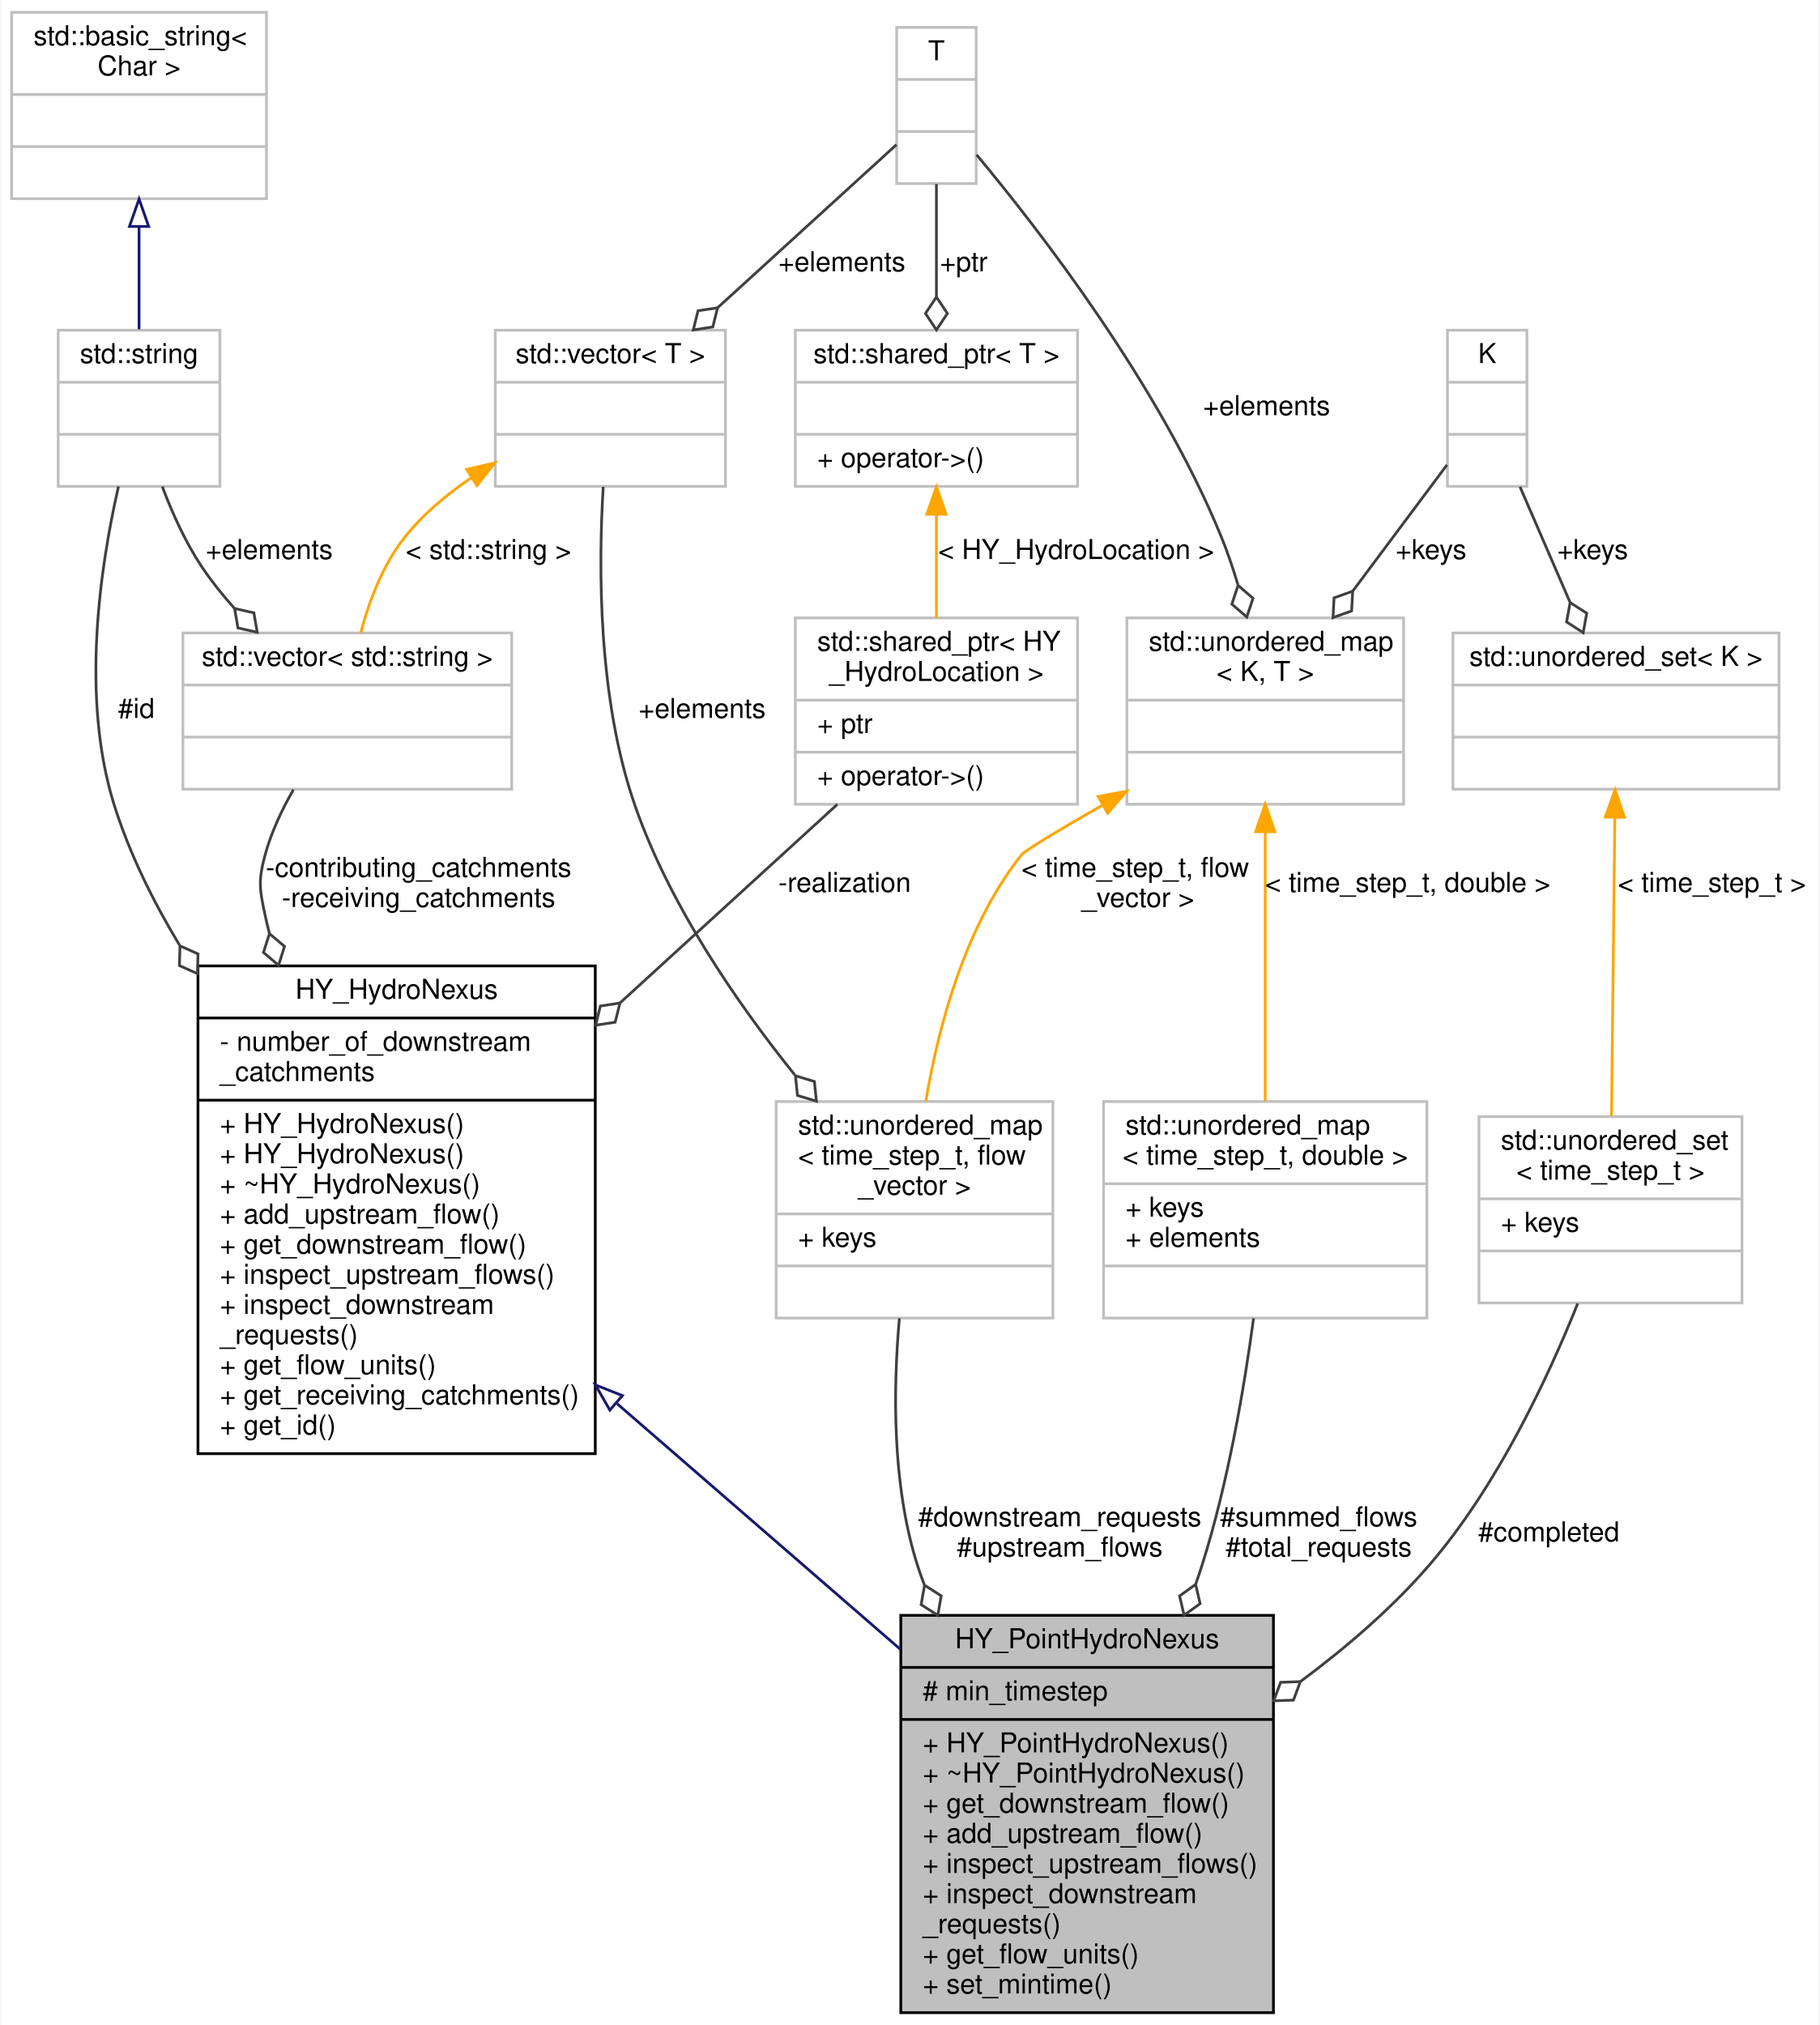
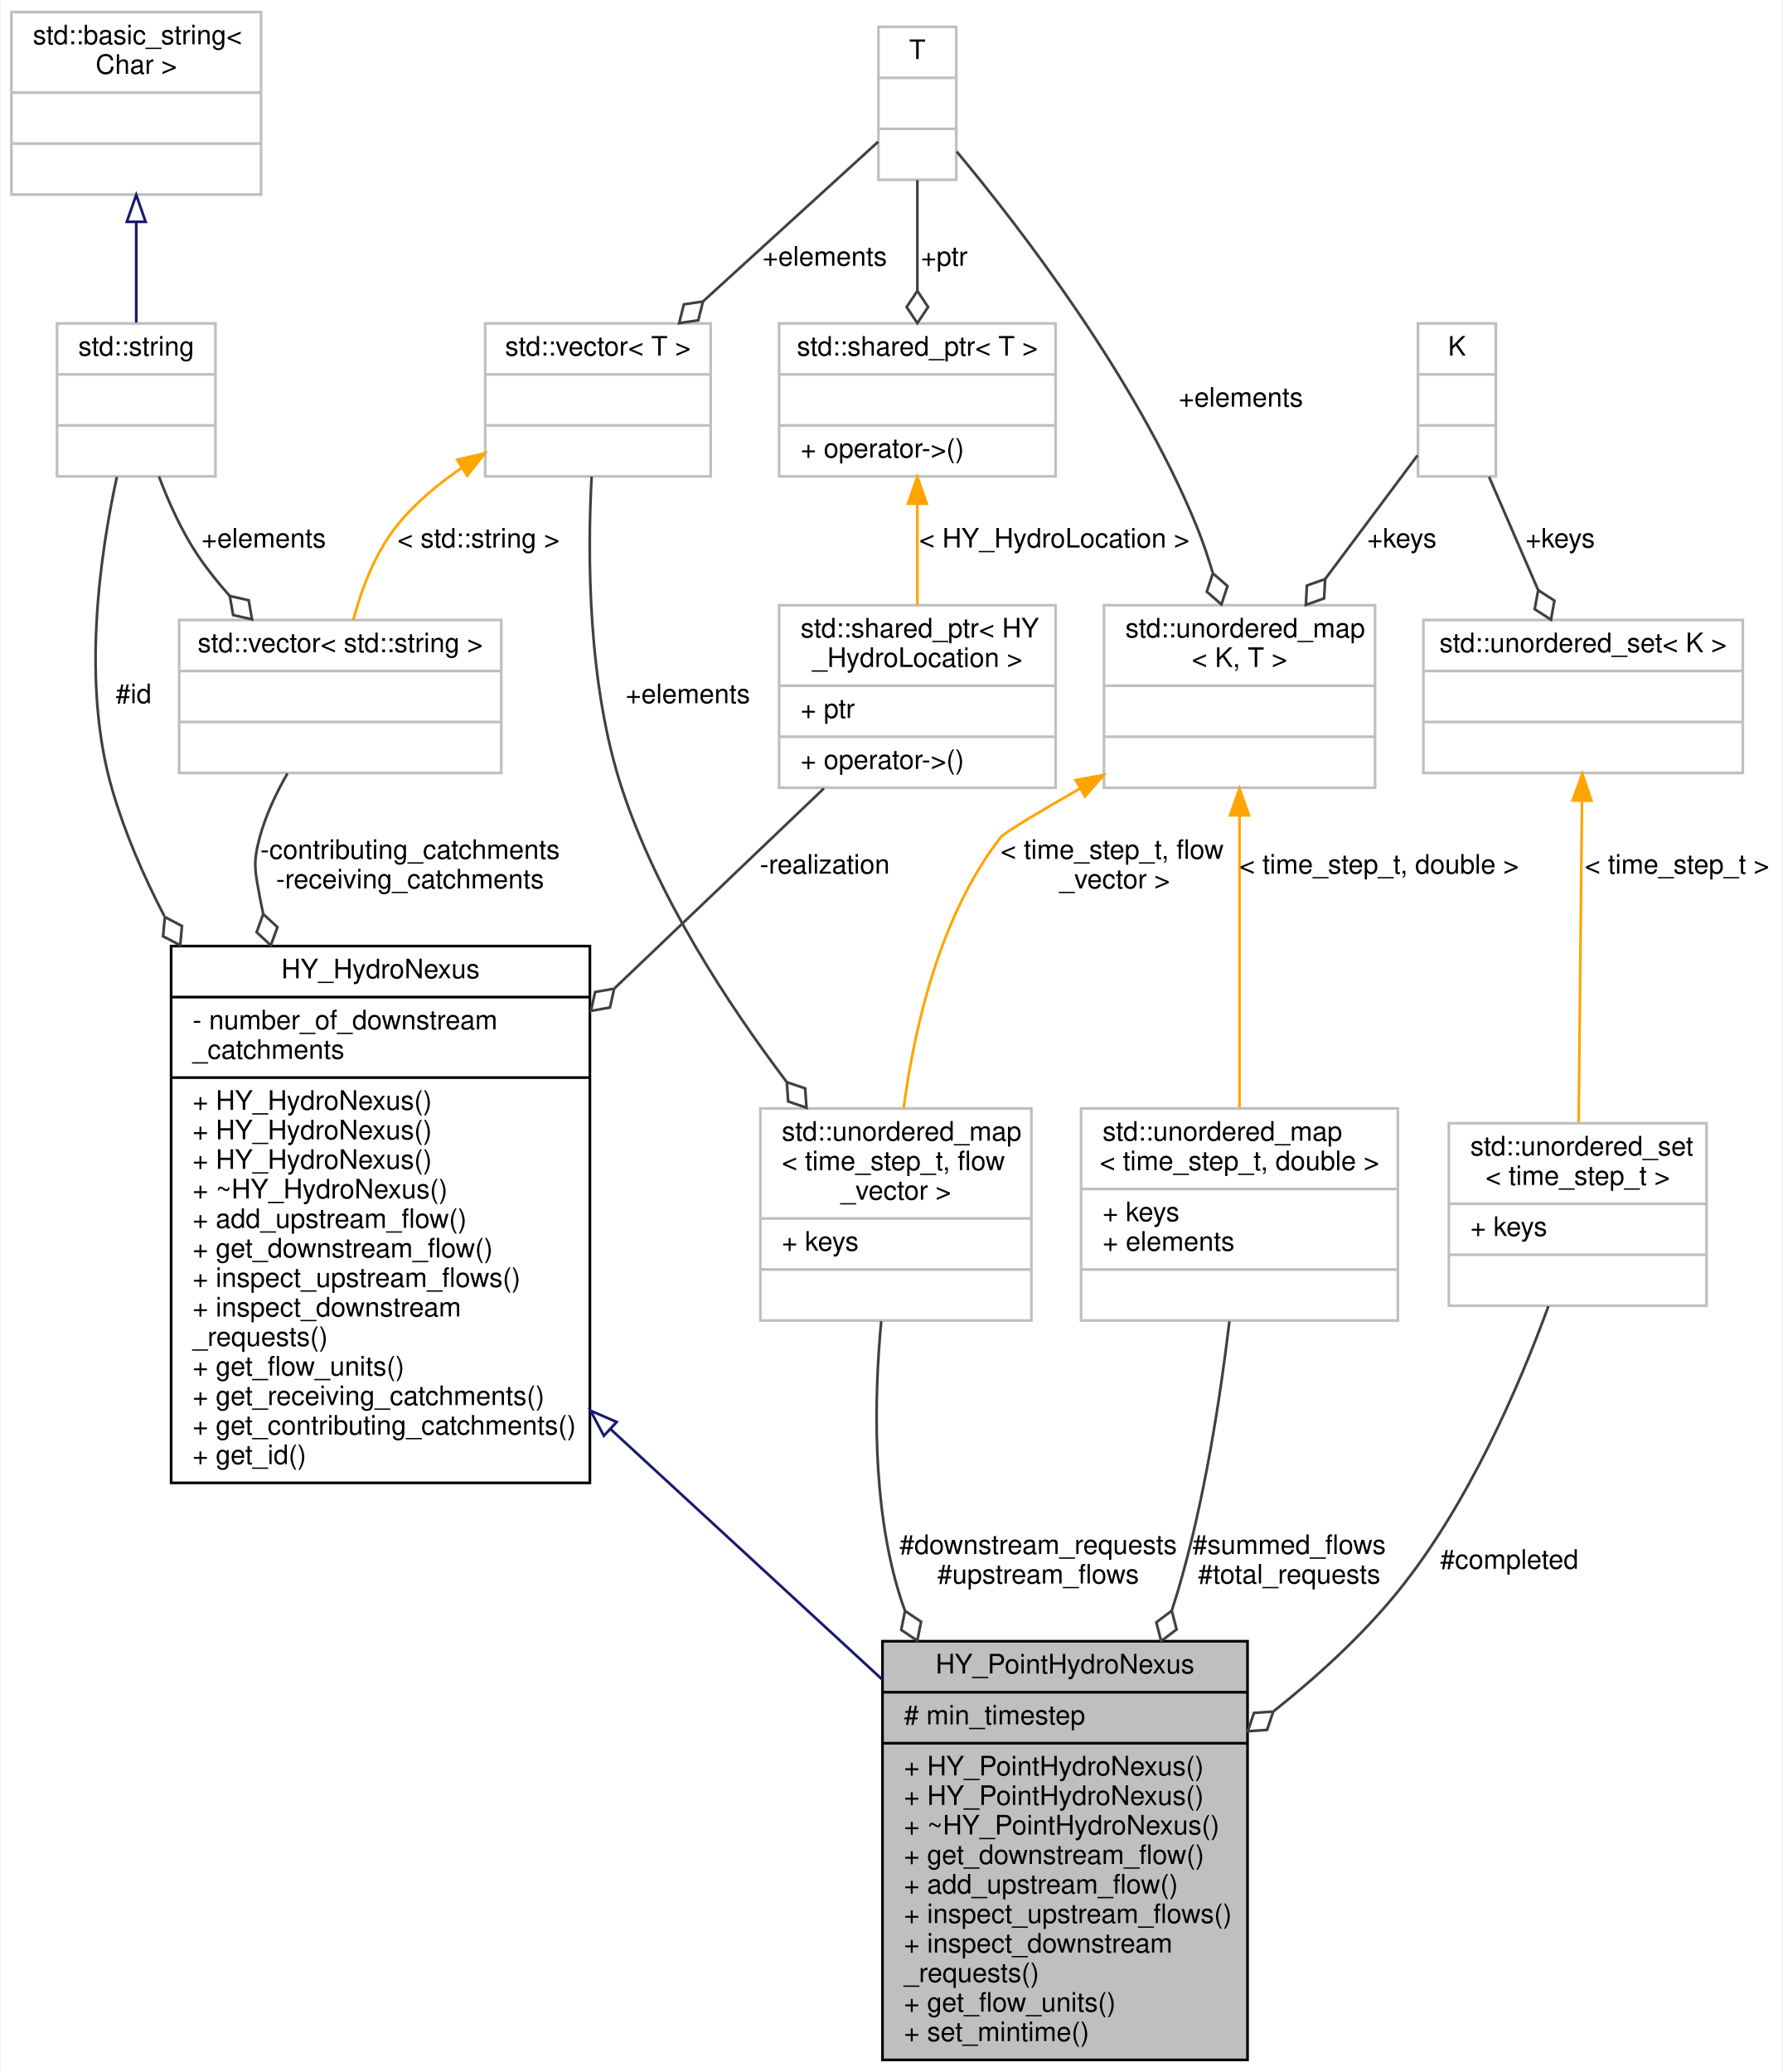
- <svg xmlns="http://www.w3.org/2000/svg" xmlns:xlink="http://www.w3.org/1999/xlink" width="664pt" height="739pt" viewBox="0.00 0.00 663.50 739.00">
-   <g id="graph0" class="graph" transform="scale(1 1) rotate(0) translate(4 735)">
-     <polygon fill="white" stroke="transparent" points="-4,4 -4,-735 659.5,-735 659.5,4 -4,4" />
+ <svg xmlns="http://www.w3.org/2000/svg" xmlns:xlink="http://www.w3.org/1999/xlink" width="664pt" height="772pt" viewBox="0.00 0.00 663.50 772.00">
+   <g id="graph0" class="graph" transform="scale(1 1) rotate(0) translate(4 768)">
+     <polygon fill="white" stroke="transparent" points="-4,4 -4,-768 659.5,-768 659.5,4 -4,4" />
    <g id="node1" class="node">
      <g id="a_node1">
        <a xlink:title=" ">
-           <polygon fill="#bfbfbf" stroke="black" points="324.5,-0.5 324.5,-145.5 460.5,-145.5 460.5,-0.5 324.5,-0.5" />
-           <text text-anchor="middle" x="392.5" y="-133.5" font-family="Helvetica,sans-Serif" font-size="10.00">HY_PointHydroNexus</text>
-           <polyline fill="none" stroke="black" points="324.5,-126.5 460.5,-126.5 " />
-           <text text-anchor="start" x="332.5" y="-114.5" font-family="Helvetica,sans-Serif" font-size="10.00"># min_timestep</text>
-           <polyline fill="none" stroke="black" points="324.5,-107.5 460.5,-107.5 " />
+           <polygon fill="#bfbfbf" stroke="black" points="324.5,-0.5 324.5,-156.5 460.5,-156.5 460.5,-0.5 324.5,-0.5" />
+           <text text-anchor="middle" x="392.5" y="-144.5" font-family="Helvetica,sans-Serif" font-size="10.00">HY_PointHydroNexus</text>
+           <polyline fill="none" stroke="black" points="324.5,-137.5 460.5,-137.5 " />
+           <text text-anchor="start" x="332.5" y="-125.5" font-family="Helvetica,sans-Serif" font-size="10.00"># min_timestep</text>
+           <polyline fill="none" stroke="black" points="324.5,-118.5 460.5,-118.5 " />
+           <text text-anchor="start" x="332.5" y="-106.5" font-family="Helvetica,sans-Serif" font-size="10.00">+ HY_PointHydroNexus()</text>
          <text text-anchor="start" x="332.5" y="-95.5" font-family="Helvetica,sans-Serif" font-size="10.00">+ HY_PointHydroNexus()</text>
          <text text-anchor="start" x="332.5" y="-84.5" font-family="Helvetica,sans-Serif" font-size="10.00">+ ~HY_PointHydroNexus()</text>
          <text text-anchor="start" x="332.5" y="-73.5" font-family="Helvetica,sans-Serif" font-size="10.00">+ get_downstream_flow()</text>
          <text text-anchor="start" x="332.5" y="-62.5" font-family="Helvetica,sans-Serif" font-size="10.00">+ add_upstream_flow()</text>
          <text text-anchor="start" x="332.5" y="-51.5" font-family="Helvetica,sans-Serif" font-size="10.00">+ inspect_upstream_flows()</text>
          <text text-anchor="start" x="332.5" y="-40.5" font-family="Helvetica,sans-Serif" font-size="10.00">+ inspect_downstream</text>
          <text text-anchor="start" x="332.5" y="-29.5" font-family="Helvetica,sans-Serif" font-size="10.00">_requests()</text>
          <text text-anchor="start" x="332.5" y="-18.5" font-family="Helvetica,sans-Serif" font-size="10.00">+ get_flow_units()</text>
          <text text-anchor="start" x="332.5" y="-7.5" font-family="Helvetica,sans-Serif" font-size="10.00">+ set_mintime()</text>
        </a>
      </g>
    </g>
    <g id="node2" class="node">
      <g id="a_node2">
        <a xlink:href="class_h_y___hydro_nexus.html" target="_top" xlink:title=" ">
-           <polygon fill="white" stroke="black" points="68,-204.5 68,-382.5 213,-382.5 213,-204.5 68,-204.5" />
-           <text text-anchor="middle" x="140.5" y="-370.5" font-family="Helvetica,sans-Serif" font-size="10.00">HY_HydroNexus</text>
-           <polyline fill="none" stroke="black" points="68,-363.5 213,-363.5 " />
-           <text text-anchor="start" x="76" y="-351.5" font-family="Helvetica,sans-Serif" font-size="10.00">- number_of_downstream</text>
-           <text text-anchor="start" x="76" y="-340.5" font-family="Helvetica,sans-Serif" font-size="10.00">_catchments</text>
-           <polyline fill="none" stroke="black" points="68,-333.5 213,-333.5 " />
-           <text text-anchor="start" x="76" y="-321.5" font-family="Helvetica,sans-Serif" font-size="10.00">+ HY_HydroNexus()</text>
-           <text text-anchor="start" x="76" y="-310.5" font-family="Helvetica,sans-Serif" font-size="10.00">+ HY_HydroNexus()</text>
-           <text text-anchor="start" x="76" y="-299.5" font-family="Helvetica,sans-Serif" font-size="10.00">+ ~HY_HydroNexus()</text>
-           <text text-anchor="start" x="76" y="-288.5" font-family="Helvetica,sans-Serif" font-size="10.00">+ add_upstream_flow()</text>
-           <text text-anchor="start" x="76" y="-277.5" font-family="Helvetica,sans-Serif" font-size="10.00">+ get_downstream_flow()</text>
-           <text text-anchor="start" x="76" y="-266.5" font-family="Helvetica,sans-Serif" font-size="10.00">+ inspect_upstream_flows()</text>
-           <text text-anchor="start" x="76" y="-255.5" font-family="Helvetica,sans-Serif" font-size="10.00">+ inspect_downstream</text>
-           <text text-anchor="start" x="76" y="-244.5" font-family="Helvetica,sans-Serif" font-size="10.00">_requests()</text>
-           <text text-anchor="start" x="76" y="-233.5" font-family="Helvetica,sans-Serif" font-size="10.00">+ get_flow_units()</text>
-           <text text-anchor="start" x="76" y="-222.5" font-family="Helvetica,sans-Serif" font-size="10.00">+ get_receiving_catchments()</text>
-           <text text-anchor="start" x="76" y="-211.5" font-family="Helvetica,sans-Serif" font-size="10.00">+ get_id()</text>
+           <polygon fill="white" stroke="black" points="59.5,-215.5 59.5,-415.5 215.5,-415.5 215.5,-215.5 59.5,-215.5" />
+           <text text-anchor="middle" x="137.5" y="-403.5" font-family="Helvetica,sans-Serif" font-size="10.00">HY_HydroNexus</text>
+           <polyline fill="none" stroke="black" points="59.5,-396.5 215.5,-396.5 " />
+           <text text-anchor="start" x="67.5" y="-384.5" font-family="Helvetica,sans-Serif" font-size="10.00">- number_of_downstream</text>
+           <text text-anchor="start" x="67.5" y="-373.5" font-family="Helvetica,sans-Serif" font-size="10.00">_catchments</text>
+           <polyline fill="none" stroke="black" points="59.5,-366.5 215.5,-366.5 " />
+           <text text-anchor="start" x="67.5" y="-354.5" font-family="Helvetica,sans-Serif" font-size="10.00">+ HY_HydroNexus()</text>
+           <text text-anchor="start" x="67.5" y="-343.5" font-family="Helvetica,sans-Serif" font-size="10.00">+ HY_HydroNexus()</text>
+           <text text-anchor="start" x="67.5" y="-332.5" font-family="Helvetica,sans-Serif" font-size="10.00">+ HY_HydroNexus()</text>
+           <text text-anchor="start" x="67.5" y="-321.5" font-family="Helvetica,sans-Serif" font-size="10.00">+ ~HY_HydroNexus()</text>
+           <text text-anchor="start" x="67.5" y="-310.5" font-family="Helvetica,sans-Serif" font-size="10.00">+ add_upstream_flow()</text>
+           <text text-anchor="start" x="67.5" y="-299.5" font-family="Helvetica,sans-Serif" font-size="10.00">+ get_downstream_flow()</text>
+           <text text-anchor="start" x="67.5" y="-288.5" font-family="Helvetica,sans-Serif" font-size="10.00">+ inspect_upstream_flows()</text>
+           <text text-anchor="start" x="67.5" y="-277.5" font-family="Helvetica,sans-Serif" font-size="10.00">+ inspect_downstream</text>
+           <text text-anchor="start" x="67.5" y="-266.5" font-family="Helvetica,sans-Serif" font-size="10.00">_requests()</text>
+           <text text-anchor="start" x="67.5" y="-255.5" font-family="Helvetica,sans-Serif" font-size="10.00">+ get_flow_units()</text>
+           <text text-anchor="start" x="67.5" y="-244.5" font-family="Helvetica,sans-Serif" font-size="10.00">+ get_receiving_catchments()</text>
+           <text text-anchor="start" x="67.5" y="-233.5" font-family="Helvetica,sans-Serif" font-size="10.00">+ get_contributing_catchments()</text>
+           <text text-anchor="start" x="67.5" y="-222.5" font-family="Helvetica,sans-Serif" font-size="10.00">+ get_id()</text>
        </a>
      </g>
    </g>
    <g id="edge1" class="edge">
-       <path fill="none" stroke="midnightblue" d="M220.96,-222.74C254.26,-193.86 292.46,-160.74 324.35,-133.09" />
-       <polygon fill="none" stroke="midnightblue" points="218.31,-220.4 213.05,-229.59 222.9,-225.69 218.31,-220.4" />
+       <path fill="none" stroke="midnightblue" d="M223.14,-235.58C256.09,-205.21 293.24,-170.98 324.33,-142.32" />
+       <polygon fill="none" stroke="midnightblue" points="220.72,-233.04 215.74,-242.4 225.47,-238.19 220.72,-233.04" />
    </g>
    <g id="node3" class="node">
      <g id="a_node3">
        <a xlink:title=" ">
-           <polygon fill="white" stroke="#bfbfbf" points="286,-441.5 286,-509.5 389,-509.5 389,-441.5 286,-441.5" />
-           <text text-anchor="start" x="294" y="-497.5" font-family="Helvetica,sans-Serif" font-size="10.00">std::shared_ptr&lt; HY</text>
-           <text text-anchor="middle" x="337.5" y="-486.5" font-family="Helvetica,sans-Serif" font-size="10.00">_HydroLocation &gt;</text>
-           <polyline fill="none" stroke="#bfbfbf" points="286,-479.5 389,-479.5 " />
-           <text text-anchor="start" x="294" y="-467.5" font-family="Helvetica,sans-Serif" font-size="10.00">+ ptr</text>
-           <polyline fill="none" stroke="#bfbfbf" points="286,-460.5 389,-460.5 " />
-           <text text-anchor="start" x="294" y="-448.5" font-family="Helvetica,sans-Serif" font-size="10.00">+ operator-&gt;()</text>
+           <polygon fill="white" stroke="#bfbfbf" points="286,-474.5 286,-542.5 389,-542.5 389,-474.5 286,-474.5" />
+           <text text-anchor="start" x="294" y="-530.5" font-family="Helvetica,sans-Serif" font-size="10.00">std::shared_ptr&lt; HY</text>
+           <text text-anchor="middle" x="337.5" y="-519.5" font-family="Helvetica,sans-Serif" font-size="10.00">_HydroLocation &gt;</text>
+           <polyline fill="none" stroke="#bfbfbf" points="286,-512.5 389,-512.5 " />
+           <text text-anchor="start" x="294" y="-500.5" font-family="Helvetica,sans-Serif" font-size="10.00">+ ptr</text>
+           <polyline fill="none" stroke="#bfbfbf" points="286,-493.5 389,-493.5 " />
+           <text text-anchor="start" x="294" y="-481.5" font-family="Helvetica,sans-Serif" font-size="10.00">+ operator-&gt;()</text>
        </a>
      </g>
    </g>
    <g id="edge2" class="edge">
-       <path fill="none" stroke="#404040" d="M301.37,-441.49C279.12,-421.15 249.65,-394.23 222.02,-368.99" />
-       <polygon fill="none" stroke="#404040" points="221.99,-368.96 214.86,-367.86 213.13,-360.86 220.26,-361.96 221.99,-368.96" />
-       <text text-anchor="middle" x="304" y="-409.5" font-family="Helvetica,sans-Serif" font-size="10.00"> -realization</text>
+       <path fill="none" stroke="#404040" d="M302.66,-474.23C281.05,-453.59 252.25,-426.08 224.75,-399.83" />
+       <polygon fill="none" stroke="#404040" points="224.56,-399.64 217.46,-398.39 215.88,-391.35 222.98,-392.61 224.56,-399.64" />
+       <text text-anchor="middle" x="303" y="-442.5" font-family="Helvetica,sans-Serif" font-size="10.00"> -realization</text>
    </g>
    <g id="node4" class="node">
      <g id="a_node4">
        <a xlink:title=" ">
-           <polygon fill="white" stroke="#bfbfbf" points="286,-557.5 286,-614.5 389,-614.5 389,-557.5 286,-557.5" />
-           <text text-anchor="middle" x="337.5" y="-602.5" font-family="Helvetica,sans-Serif" font-size="10.00">std::shared_ptr&lt; T &gt;</text>
-           <polyline fill="none" stroke="#bfbfbf" points="286,-595.5 389,-595.5 " />
-           <text text-anchor="middle" x="337.5" y="-583.5" font-family="Helvetica,sans-Serif" font-size="10.00"> </text>
-           <polyline fill="none" stroke="#bfbfbf" points="286,-576.5 389,-576.5 " />
-           <text text-anchor="start" x="294" y="-564.5" font-family="Helvetica,sans-Serif" font-size="10.00">+ operator-&gt;()</text>
+           <polygon fill="white" stroke="#bfbfbf" points="286,-590.5 286,-647.5 389,-647.5 389,-590.5 286,-590.5" />
+           <text text-anchor="middle" x="337.5" y="-635.5" font-family="Helvetica,sans-Serif" font-size="10.00">std::shared_ptr&lt; T &gt;</text>
+           <polyline fill="none" stroke="#bfbfbf" points="286,-628.5 389,-628.5 " />
+           <text text-anchor="middle" x="337.5" y="-616.5" font-family="Helvetica,sans-Serif" font-size="10.00"> </text>
+           <polyline fill="none" stroke="#bfbfbf" points="286,-609.5 389,-609.5 " />
+           <text text-anchor="start" x="294" y="-597.5" font-family="Helvetica,sans-Serif" font-size="10.00">+ operator-&gt;()</text>
        </a>
      </g>
    </g>
    <g id="edge3" class="edge">
-       <path fill="none" stroke="orange" d="M337.5,-546.99C337.5,-534.77 337.5,-521.35 337.5,-509.52" />
-       <polygon fill="orange" stroke="orange" points="334,-547.34 337.5,-557.34 341,-547.34 334,-547.34" />
-       <text text-anchor="middle" x="388.5" y="-531" font-family="Helvetica,sans-Serif" font-size="10.00"> &lt; HY_HydroLocation &gt;</text>
+       <path fill="none" stroke="orange" d="M337.5,-579.99C337.5,-567.77 337.5,-554.35 337.5,-542.52" />
+       <polygon fill="orange" stroke="orange" points="334,-580.34 337.5,-590.34 341,-580.34 334,-580.34" />
+       <text text-anchor="middle" x="388.5" y="-564" font-family="Helvetica,sans-Serif" font-size="10.00"> &lt; HY_HydroLocation &gt;</text>
    </g>
    <g id="node5" class="node">
      <g id="a_node5">
        <a xlink:title=" ">
-           <polygon fill="white" stroke="#bfbfbf" points="323,-668 323,-725 352,-725 352,-668 323,-668" />
-           <text text-anchor="middle" x="337.5" y="-713" font-family="Helvetica,sans-Serif" font-size="10.00">T</text>
-           <polyline fill="none" stroke="#bfbfbf" points="323,-706 352,-706 " />
-           <text text-anchor="middle" x="337.5" y="-694" font-family="Helvetica,sans-Serif" font-size="10.00"> </text>
-           <polyline fill="none" stroke="#bfbfbf" points="323,-687 352,-687 " />
-           <text text-anchor="middle" x="337.5" y="-675" font-family="Helvetica,sans-Serif" font-size="10.00"> </text>
+           <polygon fill="white" stroke="#bfbfbf" points="323,-701 323,-758 352,-758 352,-701 323,-701" />
+           <text text-anchor="middle" x="337.5" y="-746" font-family="Helvetica,sans-Serif" font-size="10.00">T</text>
+           <polyline fill="none" stroke="#bfbfbf" points="323,-739 352,-739 " />
+           <text text-anchor="middle" x="337.5" y="-727" font-family="Helvetica,sans-Serif" font-size="10.00"> </text>
+           <polyline fill="none" stroke="#bfbfbf" points="323,-720 352,-720 " />
+           <text text-anchor="middle" x="337.5" y="-708" font-family="Helvetica,sans-Serif" font-size="10.00"> </text>
        </a>
      </g>
    </g>
    <g id="edge4" class="edge">
-       <path fill="none" stroke="#404040" d="M337.5,-667.84C337.5,-655.34 337.5,-640.34 337.5,-626.68" />
-       <polygon fill="none" stroke="#404040" points="337.5,-626.61 333.5,-620.61 337.5,-614.61 341.5,-620.61 337.5,-626.61" />
-       <text text-anchor="middle" x="347.5" y="-636" font-family="Helvetica,sans-Serif" font-size="10.00"> +ptr</text>
+       <path fill="none" stroke="#404040" d="M337.5,-700.84C337.5,-688.34 337.5,-673.34 337.5,-659.68" />
+       <polygon fill="none" stroke="#404040" points="337.5,-659.61 333.5,-653.61 337.5,-647.61 341.5,-653.61 337.5,-659.61" />
+       <text text-anchor="middle" x="347.5" y="-669" font-family="Helvetica,sans-Serif" font-size="10.00"> +ptr</text>
    </g>
    <g id="node9" class="node">
      <g id="a_node9">
        <a xlink:title=" ">
-           <polygon fill="white" stroke="#bfbfbf" points="176.5,-557.5 176.5,-614.5 260.5,-614.5 260.5,-557.5 176.5,-557.5" />
-           <text text-anchor="middle" x="218.5" y="-602.5" font-family="Helvetica,sans-Serif" font-size="10.00">std::vector&lt; T &gt;</text>
-           <polyline fill="none" stroke="#bfbfbf" points="176.5,-595.5 260.5,-595.5 " />
-           <text text-anchor="middle" x="218.5" y="-583.5" font-family="Helvetica,sans-Serif" font-size="10.00"> </text>
-           <polyline fill="none" stroke="#bfbfbf" points="176.5,-576.5 260.5,-576.5 " />
-           <text text-anchor="middle" x="218.5" y="-564.5" font-family="Helvetica,sans-Serif" font-size="10.00"> </text>
+           <polygon fill="white" stroke="#bfbfbf" points="176.5,-590.5 176.5,-647.5 260.5,-647.5 260.5,-590.5 176.5,-590.5" />
+           <text text-anchor="middle" x="218.5" y="-635.5" font-family="Helvetica,sans-Serif" font-size="10.00">std::vector&lt; T &gt;</text>
+           <polyline fill="none" stroke="#bfbfbf" points="176.5,-628.5 260.5,-628.5 " />
+           <text text-anchor="middle" x="218.5" y="-616.5" font-family="Helvetica,sans-Serif" font-size="10.00"> </text>
+           <polyline fill="none" stroke="#bfbfbf" points="176.5,-609.5 260.5,-609.5 " />
+           <text text-anchor="middle" x="218.5" y="-597.5" font-family="Helvetica,sans-Serif" font-size="10.00"> </text>
        </a>
      </g>
    </g>
    <g id="edge10" class="edge">
-       <path fill="none" stroke="#404040" d="M322.91,-682.2C306.76,-667.47 280.07,-643.14 257.71,-622.75" />
-       <polygon fill="none" stroke="#404040" points="257.63,-622.67 250.5,-621.59 248.76,-614.59 255.89,-615.68 257.63,-622.67" />
-       <text text-anchor="middle" x="303" y="-636" font-family="Helvetica,sans-Serif" font-size="10.00"> +elements</text>
+       <path fill="none" stroke="#404040" d="M322.91,-715.2C306.76,-700.47 280.07,-676.14 257.71,-655.75" />
+       <polygon fill="none" stroke="#404040" points="257.63,-655.67 250.5,-654.59 248.76,-647.59 255.89,-648.68 257.63,-655.67" />
+       <text text-anchor="middle" x="303" y="-669" font-family="Helvetica,sans-Serif" font-size="10.00"> +elements</text>
    </g>
    <g id="node11" class="node">
      <g id="a_node11">
        <a xlink:title=" ">
-           <polygon fill="white" stroke="#bfbfbf" points="407,-441.5 407,-509.5 508,-509.5 508,-441.5 407,-441.5" />
-           <text text-anchor="start" x="415" y="-497.5" font-family="Helvetica,sans-Serif" font-size="10.00">std::unordered_map</text>
-           <text text-anchor="middle" x="457.5" y="-486.5" font-family="Helvetica,sans-Serif" font-size="10.00">&lt; K, T &gt;</text>
-           <polyline fill="none" stroke="#bfbfbf" points="407,-479.5 508,-479.5 " />
-           <text text-anchor="middle" x="457.5" y="-467.5" font-family="Helvetica,sans-Serif" font-size="10.00"> </text>
-           <polyline fill="none" stroke="#bfbfbf" points="407,-460.5 508,-460.5 " />
-           <text text-anchor="middle" x="457.5" y="-448.5" font-family="Helvetica,sans-Serif" font-size="10.00"> </text>
+           <polygon fill="white" stroke="#bfbfbf" points="407,-474.5 407,-542.5 508,-542.5 508,-474.5 407,-474.5" />
+           <text text-anchor="start" x="415" y="-530.5" font-family="Helvetica,sans-Serif" font-size="10.00">std::unordered_map</text>
+           <text text-anchor="middle" x="457.5" y="-519.5" font-family="Helvetica,sans-Serif" font-size="10.00">&lt; K, T &gt;</text>
+           <polyline fill="none" stroke="#bfbfbf" points="407,-512.5 508,-512.5 " />
+           <text text-anchor="middle" x="457.5" y="-500.5" font-family="Helvetica,sans-Serif" font-size="10.00"> </text>
+           <polyline fill="none" stroke="#bfbfbf" points="407,-493.5 508,-493.5 " />
+           <text text-anchor="middle" x="457.5" y="-481.5" font-family="Helvetica,sans-Serif" font-size="10.00"> </text>
        </a>
      </g>
    </g>
    <g id="edge14" class="edge">
-       <path fill="none" stroke="#404040" d="M352.17,-678.51C375.01,-651.11 418.81,-594.57 441.5,-539 443.74,-533.52 445.73,-527.64 447.49,-521.76" />
-       <polygon fill="none" stroke="#404040" points="447.59,-521.38 445.32,-514.54 450.77,-509.81 453.04,-516.65 447.59,-521.38" />
-       <text text-anchor="middle" x="458" y="-583.5" font-family="Helvetica,sans-Serif" font-size="10.00"> +elements</text>
+       <path fill="none" stroke="#404040" d="M352.17,-711.51C375.01,-684.11 418.81,-627.57 441.5,-572 443.74,-566.52 445.73,-560.64 447.49,-554.76" />
+       <polygon fill="none" stroke="#404040" points="447.59,-554.38 445.32,-547.54 450.77,-542.81 453.04,-549.65 447.59,-554.38" />
+       <text text-anchor="middle" x="458" y="-616.5" font-family="Helvetica,sans-Serif" font-size="10.00"> +elements</text>
    </g>
    <g id="node6" class="node">
      <g id="a_node6">
        <a xlink:title=" ">
-           <polygon fill="white" stroke="#bfbfbf" points="17,-557.5 17,-614.5 76,-614.5 76,-557.5 17,-557.5" />
-           <text text-anchor="middle" x="46.5" y="-602.5" font-family="Helvetica,sans-Serif" font-size="10.00">std::string</text>
-           <polyline fill="none" stroke="#bfbfbf" points="17,-595.5 76,-595.5 " />
-           <text text-anchor="middle" x="46.5" y="-583.5" font-family="Helvetica,sans-Serif" font-size="10.00"> </text>
-           <polyline fill="none" stroke="#bfbfbf" points="17,-576.5 76,-576.5 " />
-           <text text-anchor="middle" x="46.5" y="-564.5" font-family="Helvetica,sans-Serif" font-size="10.00"> </text>
+           <polygon fill="white" stroke="#bfbfbf" points="17,-590.5 17,-647.5 76,-647.5 76,-590.5 17,-590.5" />
+           <text text-anchor="middle" x="46.5" y="-635.5" font-family="Helvetica,sans-Serif" font-size="10.00">std::string</text>
+           <polyline fill="none" stroke="#bfbfbf" points="17,-628.5 76,-628.5 " />
+           <text text-anchor="middle" x="46.5" y="-616.5" font-family="Helvetica,sans-Serif" font-size="10.00"> </text>
+           <polyline fill="none" stroke="#bfbfbf" points="17,-609.5 76,-609.5 " />
+           <text text-anchor="middle" x="46.5" y="-597.5" font-family="Helvetica,sans-Serif" font-size="10.00"> </text>
        </a>
      </g>
    </g>
    <g id="edge5" class="edge">
-       <path fill="none" stroke="#404040" d="M38.99,-557.48C32.24,-527.96 25.15,-480.05 37.5,-441 43.04,-423.49 51.5,-406.26 61.25,-390.12" />
-       <polygon fill="none" stroke="#404040" points="61.43,-389.83 61.24,-382.62 67.82,-379.68 68.01,-386.88 61.43,-389.83" />
-       <text text-anchor="middle" x="45.5" y="-473" font-family="Helvetica,sans-Serif" font-size="10.00"> #id</text>
+       <path fill="none" stroke="#404040" d="M39.29,-590.32C32.87,-560.87 26.1,-513.21 37.5,-474 42.16,-457.98 48.98,-442.03 56.93,-426.78" />
+       <polygon fill="none" stroke="#404040" points="57.16,-426.34 56.51,-419.16 62.89,-415.8 63.54,-422.98 57.16,-426.34" />
+       <text text-anchor="middle" x="45.5" y="-506" font-family="Helvetica,sans-Serif" font-size="10.00"> #id</text>
    </g>
    <g id="node8" class="node">
      <g id="a_node8">
        <a xlink:title=" ">
-           <polygon fill="white" stroke="#bfbfbf" points="62.5,-447 62.5,-504 182.5,-504 182.5,-447 62.5,-447" />
-           <text text-anchor="middle" x="122.5" y="-492" font-family="Helvetica,sans-Serif" font-size="10.00">std::vector&lt; std::string &gt;</text>
-           <polyline fill="none" stroke="#bfbfbf" points="62.5,-485 182.5,-485 " />
-           <text text-anchor="middle" x="122.5" y="-473" font-family="Helvetica,sans-Serif" font-size="10.00"> </text>
-           <polyline fill="none" stroke="#bfbfbf" points="62.5,-466 182.5,-466 " />
-           <text text-anchor="middle" x="122.5" y="-454" font-family="Helvetica,sans-Serif" font-size="10.00"> </text>
+           <polygon fill="white" stroke="#bfbfbf" points="62.5,-480 62.5,-537 182.5,-537 182.5,-480 62.5,-480" />
+           <text text-anchor="middle" x="122.5" y="-525" font-family="Helvetica,sans-Serif" font-size="10.00">std::vector&lt; std::string &gt;</text>
+           <polyline fill="none" stroke="#bfbfbf" points="62.5,-518 182.5,-518 " />
+           <text text-anchor="middle" x="122.5" y="-506" font-family="Helvetica,sans-Serif" font-size="10.00"> </text>
+           <polyline fill="none" stroke="#bfbfbf" points="62.5,-499 182.5,-499 " />
+           <text text-anchor="middle" x="122.5" y="-487" font-family="Helvetica,sans-Serif" font-size="10.00"> </text>
        </a>
      </g>
    </g>
    <g id="edge8" class="edge">
-       <path fill="none" stroke="#404040" d="M54.97,-557.45C58.64,-547.71 63.49,-536.95 69.5,-528 72.94,-522.87 76.97,-517.85 81.23,-513.08" />
-       <polygon fill="none" stroke="#404040" points="81.36,-512.94 82.6,-505.84 89.63,-504.25 88.4,-511.35 81.36,-512.94" />
-       <text text-anchor="middle" x="94" y="-531" font-family="Helvetica,sans-Serif" font-size="10.00"> +elements</text>
+       <path fill="none" stroke="#404040" d="M54.97,-590.45C58.64,-580.71 63.49,-569.95 69.5,-561 72.94,-555.87 76.97,-550.85 81.23,-546.08" />
+       <polygon fill="none" stroke="#404040" points="81.36,-545.94 82.6,-538.84 89.63,-537.25 88.4,-544.35 81.36,-545.94" />
+       <text text-anchor="middle" x="94" y="-564" font-family="Helvetica,sans-Serif" font-size="10.00"> +elements</text>
    </g>
    <g id="node7" class="node">
      <g id="a_node7">
        <a xlink:title=" ">
-           <polygon fill="white" stroke="#bfbfbf" points="0,-662.5 0,-730.5 93,-730.5 93,-662.5 0,-662.5" />
-           <text text-anchor="start" x="8" y="-718.5" font-family="Helvetica,sans-Serif" font-size="10.00">std::basic_string&lt;</text>
-           <text text-anchor="middle" x="46.5" y="-707.5" font-family="Helvetica,sans-Serif" font-size="10.00"> Char &gt;</text>
-           <polyline fill="none" stroke="#bfbfbf" points="0,-700.5 93,-700.5 " />
-           <text text-anchor="middle" x="46.5" y="-688.5" font-family="Helvetica,sans-Serif" font-size="10.00"> </text>
-           <polyline fill="none" stroke="#bfbfbf" points="0,-681.5 93,-681.5 " />
-           <text text-anchor="middle" x="46.5" y="-669.5" font-family="Helvetica,sans-Serif" font-size="10.00"> </text>
+           <polygon fill="white" stroke="#bfbfbf" points="0,-695.5 0,-763.5 93,-763.5 93,-695.5 0,-695.5" />
+           <text text-anchor="start" x="8" y="-751.5" font-family="Helvetica,sans-Serif" font-size="10.00">std::basic_string&lt;</text>
+           <text text-anchor="middle" x="46.5" y="-740.5" font-family="Helvetica,sans-Serif" font-size="10.00"> Char &gt;</text>
+           <polyline fill="none" stroke="#bfbfbf" points="0,-733.5 93,-733.5 " />
+           <text text-anchor="middle" x="46.5" y="-721.5" font-family="Helvetica,sans-Serif" font-size="10.00"> </text>
+           <polyline fill="none" stroke="#bfbfbf" points="0,-714.5 93,-714.5 " />
+           <text text-anchor="middle" x="46.5" y="-702.5" font-family="Helvetica,sans-Serif" font-size="10.00"> </text>
        </a>
      </g>
    </g>
    <g id="edge6" class="edge">
-       <path fill="none" stroke="midnightblue" d="M46.5,-652.06C46.5,-639.51 46.5,-626.15 46.5,-614.83" />
-       <polygon fill="none" stroke="midnightblue" points="43,-652.36 46.5,-662.36 50,-652.36 43,-652.36" />
+       <path fill="none" stroke="midnightblue" d="M46.5,-685.06C46.5,-672.51 46.5,-659.15 46.5,-647.83" />
+       <polygon fill="none" stroke="midnightblue" points="43,-685.36 46.5,-695.36 50,-685.36 43,-685.36" />
    </g>
    <g id="edge7" class="edge">
-       <path fill="none" stroke="#404040" d="M102.83,-446.82C98.58,-439.42 94.71,-431.19 92.5,-423 89.95,-413.56 90.45,-410.56 92.5,-401 92.97,-398.83 93.48,-396.64 94.04,-394.46" />
-       <polygon fill="none" stroke="#404040" points="94.09,-394.28 91.91,-387.41 97.41,-382.75 99.59,-389.62 94.09,-394.28" />
-       <text text-anchor="middle" x="148.5" y="-415" font-family="Helvetica,sans-Serif" font-size="10.00"> -contributing_catchments</text>
-       <text text-anchor="middle" x="148.5" y="-404" font-family="Helvetica,sans-Serif" font-size="10.00">-receiving_catchments</text>
+       <path fill="none" stroke="#404040" d="M102.83,-479.82C98.58,-472.42 94.71,-464.19 92.5,-456 89.95,-446.56 90.72,-443.61 92.5,-434 92.9,-431.84 93.34,-429.67 93.81,-427.49" />
+       <polygon fill="none" stroke="#404040" points="93.82,-427.44 91.34,-420.67 96.64,-415.78 99.12,-422.55 93.82,-427.44" />
+       <text text-anchor="middle" x="148.5" y="-448" font-family="Helvetica,sans-Serif" font-size="10.00"> -contributing_catchments</text>
+       <text text-anchor="middle" x="148.5" y="-437" font-family="Helvetica,sans-Serif" font-size="10.00">-receiving_catchments</text>
    </g>
    <g id="edge9" class="edge">
-       <path fill="none" stroke="orange" d="M167.69,-560.61C158.72,-554.54 150.13,-547.33 143.5,-539 135.51,-528.97 130.5,-515.75 127.38,-504.06" />
-       <polygon fill="orange" stroke="orange" points="166.05,-563.71 176.37,-566.09 169.78,-557.79 166.05,-563.71" />
-       <text text-anchor="middle" x="174" y="-531" font-family="Helvetica,sans-Serif" font-size="10.00"> &lt; std::string &gt;</text>
+       <path fill="none" stroke="orange" d="M167.69,-593.61C158.72,-587.54 150.13,-580.33 143.5,-572 135.51,-561.97 130.5,-548.75 127.38,-537.06" />
+       <polygon fill="orange" stroke="orange" points="166.05,-596.71 176.37,-599.09 169.78,-590.79 166.05,-596.71" />
+       <text text-anchor="middle" x="174" y="-564" font-family="Helvetica,sans-Serif" font-size="10.00"> &lt; std::string &gt;</text>
    </g>
    <g id="node15" class="node">
      <g id="a_node15">
        <a xlink:title=" ">
-           <polygon fill="white" stroke="#bfbfbf" points="279,-254 279,-333 380,-333 380,-254 279,-254" />
-           <text text-anchor="start" x="287" y="-321" font-family="Helvetica,sans-Serif" font-size="10.00">std::unordered_map</text>
-           <text text-anchor="start" x="287" y="-310" font-family="Helvetica,sans-Serif" font-size="10.00">&lt; time_step_t, flow</text>
-           <text text-anchor="middle" x="329.5" y="-299" font-family="Helvetica,sans-Serif" font-size="10.00">_vector &gt;</text>
-           <polyline fill="none" stroke="#bfbfbf" points="279,-292 380,-292 " />
-           <text text-anchor="start" x="287" y="-280" font-family="Helvetica,sans-Serif" font-size="10.00">+ keys</text>
-           <polyline fill="none" stroke="#bfbfbf" points="279,-273 380,-273 " />
-           <text text-anchor="middle" x="329.5" y="-261" font-family="Helvetica,sans-Serif" font-size="10.00"> </text>
+           <polygon fill="white" stroke="#bfbfbf" points="279,-276 279,-355 380,-355 380,-276 279,-276" />
+           <text text-anchor="start" x="287" y="-343" font-family="Helvetica,sans-Serif" font-size="10.00">std::unordered_map</text>
+           <text text-anchor="start" x="287" y="-332" font-family="Helvetica,sans-Serif" font-size="10.00">&lt; time_step_t, flow</text>
+           <text text-anchor="middle" x="329.5" y="-321" font-family="Helvetica,sans-Serif" font-size="10.00">_vector &gt;</text>
+           <polyline fill="none" stroke="#bfbfbf" points="279,-314 380,-314 " />
+           <text text-anchor="start" x="287" y="-302" font-family="Helvetica,sans-Serif" font-size="10.00">+ keys</text>
+           <polyline fill="none" stroke="#bfbfbf" points="279,-295 380,-295 " />
+           <text text-anchor="middle" x="329.5" y="-283" font-family="Helvetica,sans-Serif" font-size="10.00"> </text>
        </a>
      </g>
    </g>
    <g id="edge19" class="edge">
-       <path fill="none" stroke="#404040" d="M215.9,-557.33C214.09,-527.69 214.02,-479.67 227.5,-441 240.08,-404.9 264.22,-369.58 285.86,-342.66" />
-       <polygon fill="none" stroke="#404040" points="286.06,-342.41 286.79,-335.23 293.69,-333.14 292.97,-340.32 286.06,-342.41" />
-       <text text-anchor="middle" x="252" y="-473" font-family="Helvetica,sans-Serif" font-size="10.00"> +elements</text>
+       <path fill="none" stroke="#404040" d="M216.15,-590.42C214.56,-560.85 214.67,-512.89 227.5,-474 240.65,-434.11 266.43,-394.45 288.78,-364.91" />
+       <polygon fill="none" stroke="#404040" points="288.87,-364.79 289.37,-357.6 296.2,-355.29 295.7,-362.49 288.87,-364.79" />
+       <text text-anchor="middle" x="252" y="-506" font-family="Helvetica,sans-Serif" font-size="10.00"> +elements</text>
    </g>
    <g id="node10" class="node">
      <g id="a_node10">
        <a xlink:title=" ">
-           <polygon fill="white" stroke="#bfbfbf" points="398.5,-254 398.5,-333 516.5,-333 516.5,-254 398.5,-254" />
-           <text text-anchor="start" x="406.5" y="-321" font-family="Helvetica,sans-Serif" font-size="10.00">std::unordered_map</text>
-           <text text-anchor="middle" x="457.5" y="-310" font-family="Helvetica,sans-Serif" font-size="10.00">&lt; time_step_t, double &gt;</text>
-           <polyline fill="none" stroke="#bfbfbf" points="398.5,-303 516.5,-303 " />
-           <text text-anchor="start" x="406.5" y="-291" font-family="Helvetica,sans-Serif" font-size="10.00">+ keys</text>
-           <text text-anchor="start" x="406.5" y="-280" font-family="Helvetica,sans-Serif" font-size="10.00">+ elements</text>
-           <polyline fill="none" stroke="#bfbfbf" points="398.5,-273 516.5,-273 " />
-           <text text-anchor="middle" x="457.5" y="-261" font-family="Helvetica,sans-Serif" font-size="10.00"> </text>
+           <polygon fill="white" stroke="#bfbfbf" points="398.5,-276 398.5,-355 516.5,-355 516.5,-276 398.5,-276" />
+           <text text-anchor="start" x="406.5" y="-343" font-family="Helvetica,sans-Serif" font-size="10.00">std::unordered_map</text>
+           <text text-anchor="middle" x="457.5" y="-332" font-family="Helvetica,sans-Serif" font-size="10.00">&lt; time_step_t, double &gt;</text>
+           <polyline fill="none" stroke="#bfbfbf" points="398.5,-325 516.5,-325 " />
+           <text text-anchor="start" x="406.5" y="-313" font-family="Helvetica,sans-Serif" font-size="10.00">+ keys</text>
+           <text text-anchor="start" x="406.5" y="-302" font-family="Helvetica,sans-Serif" font-size="10.00">+ elements</text>
+           <polyline fill="none" stroke="#bfbfbf" points="398.5,-295 516.5,-295 " />
+           <text text-anchor="middle" x="457.5" y="-283" font-family="Helvetica,sans-Serif" font-size="10.00"> </text>
        </a>
      </g>
    </g>
    <g id="edge11" class="edge">
-       <path fill="none" stroke="#404040" d="M453.25,-253.92C449.76,-228.07 443.84,-193.49 434.5,-164 433.75,-161.62 432.95,-159.23 432.1,-156.83" />
-       <polygon fill="none" stroke="#404040" points="432.09,-156.79 426.24,-152.57 427.89,-145.55 433.74,-149.77 432.09,-156.79" />
-       <text text-anchor="middle" x="477" y="-178" font-family="Helvetica,sans-Serif" font-size="10.00"> #summed_flows</text>
-       <text text-anchor="middle" x="477" y="-167" font-family="Helvetica,sans-Serif" font-size="10.00">#total_requests</text>
+       <path fill="none" stroke="#404040" d="M453.75,-275.72C450.38,-247.4 444.39,-208.29 434.5,-175 433.82,-172.72 433.1,-170.43 432.35,-168.12" />
+       <polygon fill="none" stroke="#404040" points="432.27,-167.88 426.52,-163.53 428.32,-156.55 434.07,-160.9 432.27,-167.88" />
+       <text text-anchor="middle" x="476" y="-189" font-family="Helvetica,sans-Serif" font-size="10.00"> #summed_flows</text>
+       <text text-anchor="middle" x="476" y="-178" font-family="Helvetica,sans-Serif" font-size="10.00">#total_requests</text>
    </g>
    <g id="edge12" class="edge">
-       <path fill="none" stroke="orange" d="M457.5,-431.36C457.5,-401.5 457.5,-362.1 457.5,-333.25" />
-       <polygon fill="orange" stroke="orange" points="454,-431.49 457.5,-441.49 461,-431.49 454,-431.49" />
-       <text text-anchor="middle" x="509.5" y="-409.5" font-family="Helvetica,sans-Serif" font-size="10.00"> &lt; time_step_t, double &gt;</text>
+       <path fill="none" stroke="orange" d="M457.5,-464.05C457.5,-431.32 457.5,-386.85 457.5,-355.31" />
+       <polygon fill="orange" stroke="orange" points="454,-464.23 457.5,-474.23 461,-464.23 454,-464.23" />
+       <text text-anchor="middle" x="509.5" y="-442.5" font-family="Helvetica,sans-Serif" font-size="10.00"> &lt; time_step_t, double &gt;</text>
    </g>
    <g id="edge20" class="edge">
-       <path fill="none" stroke="orange" d="M398.11,-441.2C382.62,-432.3 369.83,-424.67 368.5,-423 348,-397.15 338.25,-360.62 333.63,-333.11" />
-       <polygon fill="orange" stroke="orange" points="396.51,-444.32 406.93,-446.24 399.99,-438.24 396.51,-444.32" />
-       <text text-anchor="start" x="368.5" y="-415" font-family="Helvetica,sans-Serif" font-size="10.00"> &lt; time_step_t, flow</text>
-       <text text-anchor="middle" x="411" y="-404" font-family="Helvetica,sans-Serif" font-size="10.00">_vector &gt;</text>
+       <path fill="none" stroke="orange" d="M398.08,-474.21C382.59,-465.32 369.81,-457.69 368.5,-456 345.93,-426.88 336.42,-385.41 332.41,-355.25" />
+       <polygon fill="orange" stroke="orange" points="396.49,-477.34 406.91,-479.25 399.96,-471.26 396.49,-477.34" />
+       <text text-anchor="start" x="368.5" y="-448" font-family="Helvetica,sans-Serif" font-size="10.00"> &lt; time_step_t, flow</text>
+       <text text-anchor="middle" x="411" y="-437" font-family="Helvetica,sans-Serif" font-size="10.00">_vector &gt;</text>
    </g>
    <g id="node12" class="node">
      <g id="a_node12">
        <a xlink:title=" ">
-           <polygon fill="white" stroke="#bfbfbf" points="524,-557.5 524,-614.5 553,-614.5 553,-557.5 524,-557.5" />
-           <text text-anchor="middle" x="538.5" y="-602.5" font-family="Helvetica,sans-Serif" font-size="10.00">K</text>
-           <polyline fill="none" stroke="#bfbfbf" points="524,-595.5 553,-595.5 " />
-           <text text-anchor="middle" x="538.5" y="-583.5" font-family="Helvetica,sans-Serif" font-size="10.00"> </text>
-           <polyline fill="none" stroke="#bfbfbf" points="524,-576.5 553,-576.5 " />
-           <text text-anchor="middle" x="538.5" y="-564.5" font-family="Helvetica,sans-Serif" font-size="10.00"> </text>
+           <polygon fill="white" stroke="#bfbfbf" points="524,-590.5 524,-647.5 553,-647.5 553,-590.5 524,-590.5" />
+           <text text-anchor="middle" x="538.5" y="-635.5" font-family="Helvetica,sans-Serif" font-size="10.00">K</text>
+           <polyline fill="none" stroke="#bfbfbf" points="524,-628.5 553,-628.5 " />
+           <text text-anchor="middle" x="538.5" y="-616.5" font-family="Helvetica,sans-Serif" font-size="10.00"> </text>
+           <polyline fill="none" stroke="#bfbfbf" points="524,-609.5 553,-609.5 " />
+           <text text-anchor="middle" x="538.5" y="-597.5" font-family="Helvetica,sans-Serif" font-size="10.00"> </text>
        </a>
      </g>
    </g>
    <g id="edge13" class="edge">
-       <path fill="none" stroke="#404040" d="M523.83,-565.35C514.24,-552.51 501.34,-535.22 489.46,-519.31" />
-       <polygon fill="none" stroke="#404040" points="489.41,-519.25 482.62,-516.83 482.23,-509.63 489.03,-512.05 489.41,-519.25" />
-       <text text-anchor="middle" x="518" y="-531" font-family="Helvetica,sans-Serif" font-size="10.00"> +keys</text>
+       <path fill="none" stroke="#404040" d="M523.83,-598.35C514.24,-585.51 501.34,-568.22 489.46,-552.31" />
+       <polygon fill="none" stroke="#404040" points="489.41,-552.25 482.62,-549.83 482.23,-542.63 489.03,-545.05 489.41,-552.25" />
+       <text text-anchor="middle" x="518" y="-564" font-family="Helvetica,sans-Serif" font-size="10.00"> +keys</text>
    </g>
    <g id="node14" class="node">
      <g id="a_node14">
        <a xlink:title=" ">
-           <polygon fill="white" stroke="#bfbfbf" points="526,-447 526,-504 645,-504 645,-447 526,-447" />
-           <text text-anchor="middle" x="585.5" y="-492" font-family="Helvetica,sans-Serif" font-size="10.00">std::unordered_set&lt; K &gt;</text>
-           <polyline fill="none" stroke="#bfbfbf" points="526,-485 645,-485 " />
-           <text text-anchor="middle" x="585.5" y="-473" font-family="Helvetica,sans-Serif" font-size="10.00"> </text>
-           <polyline fill="none" stroke="#bfbfbf" points="526,-466 645,-466 " />
-           <text text-anchor="middle" x="585.5" y="-454" font-family="Helvetica,sans-Serif" font-size="10.00"> </text>
+           <polygon fill="white" stroke="#bfbfbf" points="526,-480 526,-537 645,-537 645,-480 526,-480" />
+           <text text-anchor="middle" x="585.5" y="-525" font-family="Helvetica,sans-Serif" font-size="10.00">std::unordered_set&lt; K &gt;</text>
+           <polyline fill="none" stroke="#bfbfbf" points="526,-518 645,-518 " />
+           <text text-anchor="middle" x="585.5" y="-506" font-family="Helvetica,sans-Serif" font-size="10.00"> </text>
+           <polyline fill="none" stroke="#bfbfbf" points="526,-499 645,-499 " />
+           <text text-anchor="middle" x="585.5" y="-487" font-family="Helvetica,sans-Serif" font-size="10.00"> </text>
        </a>
      </g>
    </g>
    <g id="edge17" class="edge">
-       <path fill="none" stroke="#404040" d="M550.48,-557.34C556.01,-544.59 562.66,-529.23 568.68,-515.34" />
-       <polygon fill="none" stroke="#404040" points="568.77,-515.12 567.48,-508.03 573.54,-504.11 574.83,-511.2 568.77,-515.12" />
-       <text text-anchor="middle" x="577" y="-531" font-family="Helvetica,sans-Serif" font-size="10.00"> +keys</text>
+       <path fill="none" stroke="#404040" d="M550.48,-590.34C556.01,-577.59 562.66,-562.23 568.68,-548.34" />
+       <polygon fill="none" stroke="#404040" points="568.77,-548.12 567.48,-541.03 573.54,-537.11 574.83,-544.2 568.77,-548.12" />
+       <text text-anchor="middle" x="577" y="-564" font-family="Helvetica,sans-Serif" font-size="10.00"> +keys</text>
    </g>
    <g id="node13" class="node">
      <g id="a_node13">
        <a xlink:title=" ">
-           <polygon fill="white" stroke="#bfbfbf" points="535.5,-259.5 535.5,-327.5 631.5,-327.5 631.5,-259.5 535.5,-259.5" />
-           <text text-anchor="start" x="543.5" y="-315.5" font-family="Helvetica,sans-Serif" font-size="10.00">std::unordered_set</text>
-           <text text-anchor="middle" x="583.5" y="-304.5" font-family="Helvetica,sans-Serif" font-size="10.00">&lt; time_step_t &gt;</text>
-           <polyline fill="none" stroke="#bfbfbf" points="535.5,-297.5 631.5,-297.5 " />
-           <text text-anchor="start" x="543.5" y="-285.5" font-family="Helvetica,sans-Serif" font-size="10.00">+ keys</text>
-           <polyline fill="none" stroke="#bfbfbf" points="535.5,-278.5 631.5,-278.5 " />
-           <text text-anchor="middle" x="583.5" y="-266.5" font-family="Helvetica,sans-Serif" font-size="10.00"> </text>
+           <polygon fill="white" stroke="#bfbfbf" points="535.5,-281.5 535.5,-349.5 631.5,-349.5 631.5,-281.5 535.5,-281.5" />
+           <text text-anchor="start" x="543.5" y="-337.5" font-family="Helvetica,sans-Serif" font-size="10.00">std::unordered_set</text>
+           <text text-anchor="middle" x="583.5" y="-326.5" font-family="Helvetica,sans-Serif" font-size="10.00">&lt; time_step_t &gt;</text>
+           <polyline fill="none" stroke="#bfbfbf" points="535.5,-319.5 631.5,-319.5 " />
+           <text text-anchor="start" x="543.5" y="-307.5" font-family="Helvetica,sans-Serif" font-size="10.00">+ keys</text>
+           <polyline fill="none" stroke="#bfbfbf" points="535.5,-300.5 631.5,-300.5 " />
+           <text text-anchor="middle" x="583.5" y="-288.5" font-family="Helvetica,sans-Serif" font-size="10.00"> </text>
        </a>
      </g>
    </g>
    <g id="edge15" class="edge">
-       <path fill="none" stroke="#404040" d="M571.55,-259.32C560.48,-231.73 542.04,-192.51 517.5,-164 504.01,-148.33 487.27,-133.91 470.47,-121.42" />
-       <polygon fill="none" stroke="#404040" points="470.32,-121.32 463.11,-121.05 460.59,-114.3 467.8,-114.56 470.32,-121.32" />
-       <text text-anchor="middle" x="561" y="-172.5" font-family="Helvetica,sans-Serif" font-size="10.00"> #completed</text>
+       <path fill="none" stroke="#404040" d="M572.58,-281.31C561.63,-251.38 542.64,-207.25 516.5,-175 503.34,-158.77 486.9,-143.67 470.33,-130.49" />
+       <polygon fill="none" stroke="#404040" points="470.08,-130.29 462.89,-129.79 460.59,-122.95 467.78,-123.46 470.08,-130.29" />
+       <text text-anchor="middle" x="558" y="-183.5" font-family="Helvetica,sans-Serif" font-size="10.00"> #completed</text>
    </g>
    <g id="edge16" class="edge">
-       <path fill="none" stroke="orange" d="M585.08,-436.41C584.72,-404.2 584.21,-358.53 583.87,-327.77" />
-       <polygon fill="orange" stroke="orange" points="581.58,-436.81 585.19,-446.77 588.58,-436.73 581.58,-436.81" />
-       <text text-anchor="middle" x="620.5" y="-409.5" font-family="Helvetica,sans-Serif" font-size="10.00"> &lt; time_step_t &gt;</text>
+       <path fill="none" stroke="orange" d="M585.1,-469.44C584.74,-434.46 584.2,-383.14 583.85,-349.77" />
+       <polygon fill="orange" stroke="orange" points="581.6,-469.76 585.21,-479.73 588.6,-469.69 581.6,-469.76" />
+       <text text-anchor="middle" x="620.5" y="-442.5" font-family="Helvetica,sans-Serif" font-size="10.00"> &lt; time_step_t &gt;</text>
    </g>
    <g id="edge18" class="edge">
-       <path fill="none" stroke="#404040" d="M323.99,-253.91C321.67,-227.9 321.31,-193.15 330.5,-164 331.27,-161.56 332.13,-159.13 333.07,-156.71" />
-       <polygon fill="none" stroke="#404040" points="333.16,-156.5 331.92,-149.4 338,-145.52 339.24,-152.62 333.16,-156.5" />
-       <text text-anchor="middle" x="382.5" y="-178" font-family="Helvetica,sans-Serif" font-size="10.00"> #downstream_requests</text>
-       <text text-anchor="middle" x="382.5" y="-167" font-family="Helvetica,sans-Serif" font-size="10.00">#upstream_flows</text>
+       <path fill="none" stroke="#404040" d="M324.04,-275.74C321.39,-247.26 320.62,-207.94 330.5,-175 331.22,-172.6 332.02,-170.2 332.9,-167.81" />
+       <polygon fill="none" stroke="#404040" points="332.9,-167.8 331.48,-160.73 337.47,-156.7 338.88,-163.77 332.9,-167.8" />
+       <text text-anchor="middle" x="382.5" y="-189" font-family="Helvetica,sans-Serif" font-size="10.00"> #downstream_requests</text>
+       <text text-anchor="middle" x="382.5" y="-178" font-family="Helvetica,sans-Serif" font-size="10.00">#upstream_flows</text>
    </g>
  </g>
</svg>
